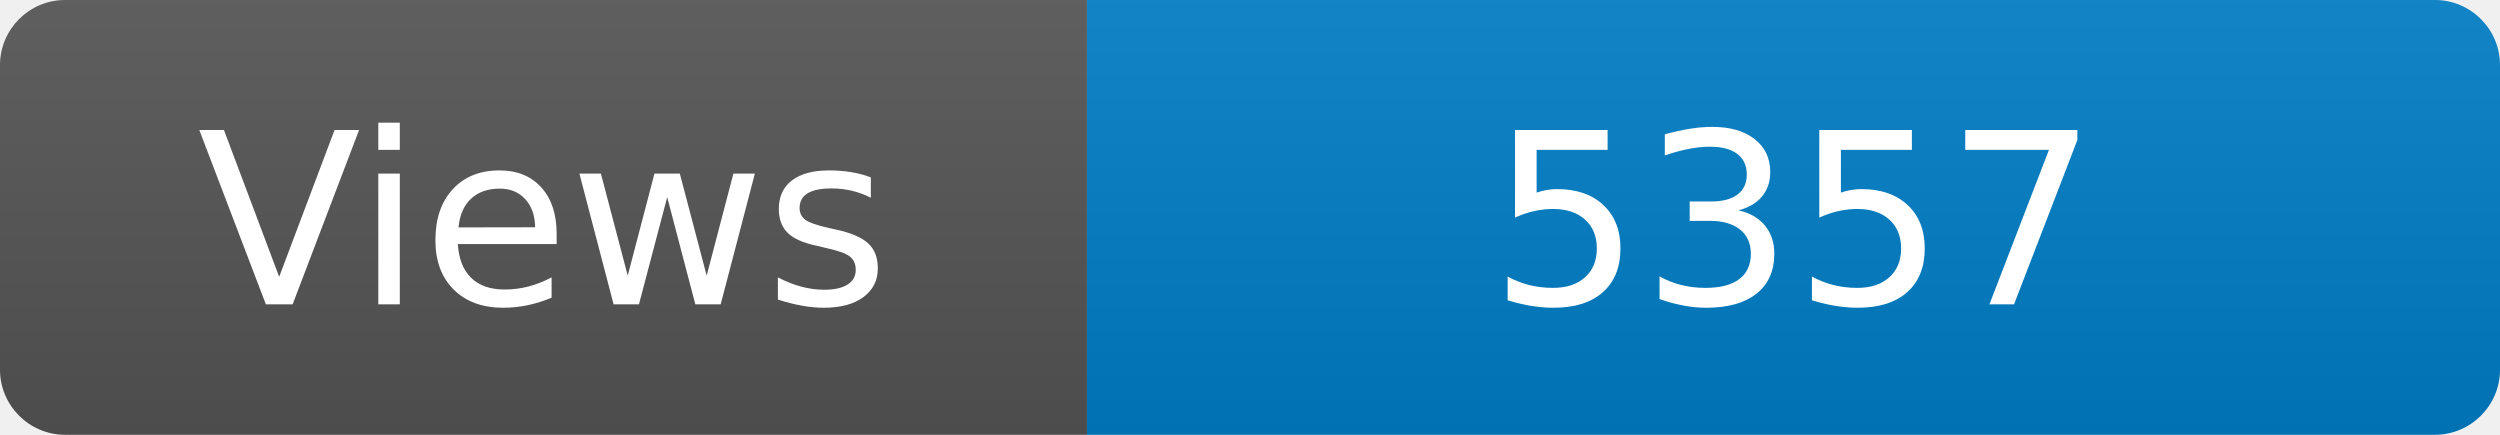
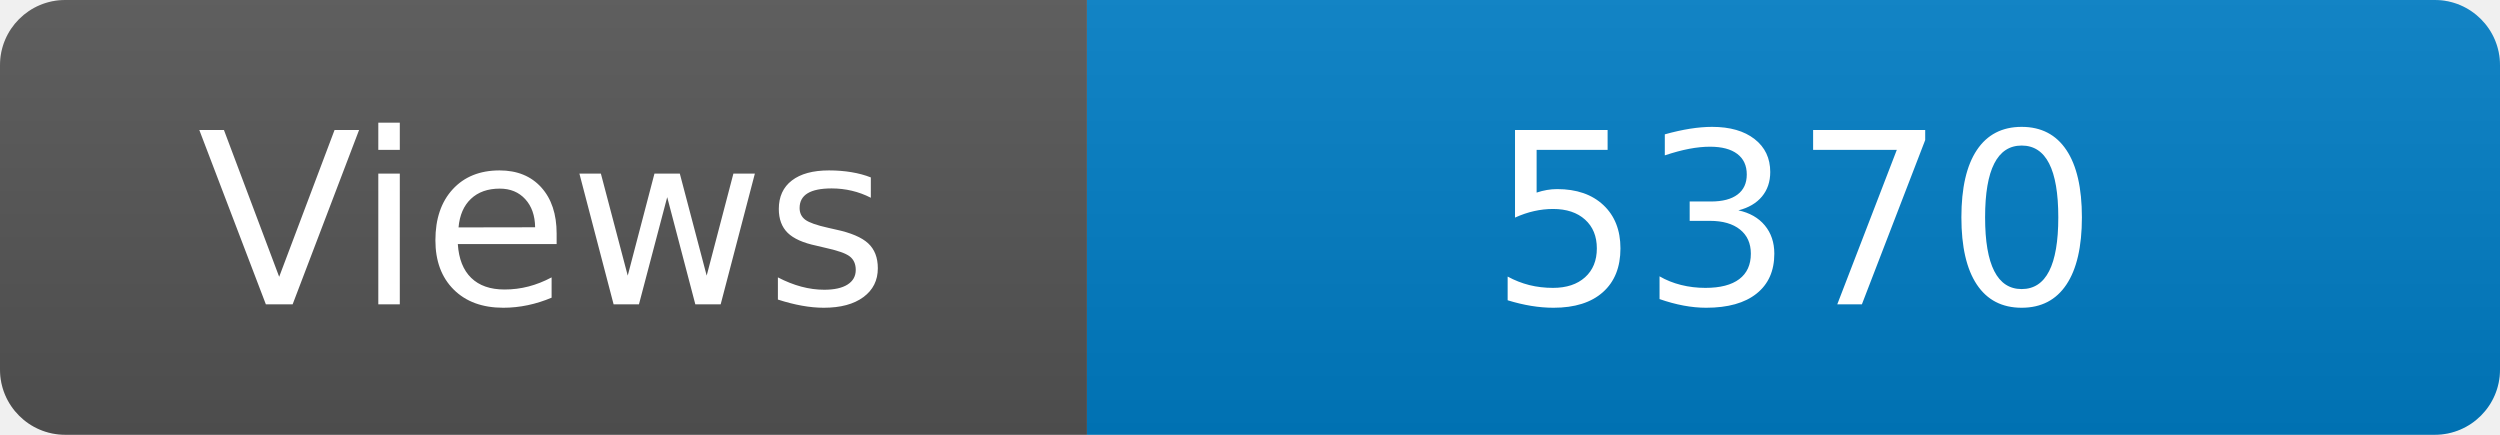
<svg xmlns="http://www.w3.org/2000/svg" width="115" height="20" role="img" aria-label="Maintained?: yes">
  <linearGradient id="s" x2="0" y2="100%">
    <stop offset="0" stop-color="#bbb" stop-opacity=".1" />
    <stop offset="1" stop-opacity=".1" />
  </linearGradient>
  <clipPath id="r">
    <rect width="115" height="20" rx="3" fill="#fff" />
  </clipPath>
  <g clip-path="url(#r)">
    <rect width="50" height="20" fill="#555" />
    <rect x="50" width="160" height="20" fill="#007ec6" />
    <rect width="115" height="20" fill="url(#s)" />
  </g>
  <g fill="#fff" text-anchor="middle" font-family="Verdana,Geneva,DejaVu Sans,sans-serif" font-size="110">
    <text x="250" y="140" transform="scale(.1)" fill="#fff">Views</text>
-     <text x="825" y="140" transform="scale(.1)" fill="#fff">5357</text>
+     <text x="825" y="140" transform="scale(.1)" fill="#fff">5370</text>
  </g>
</svg>
